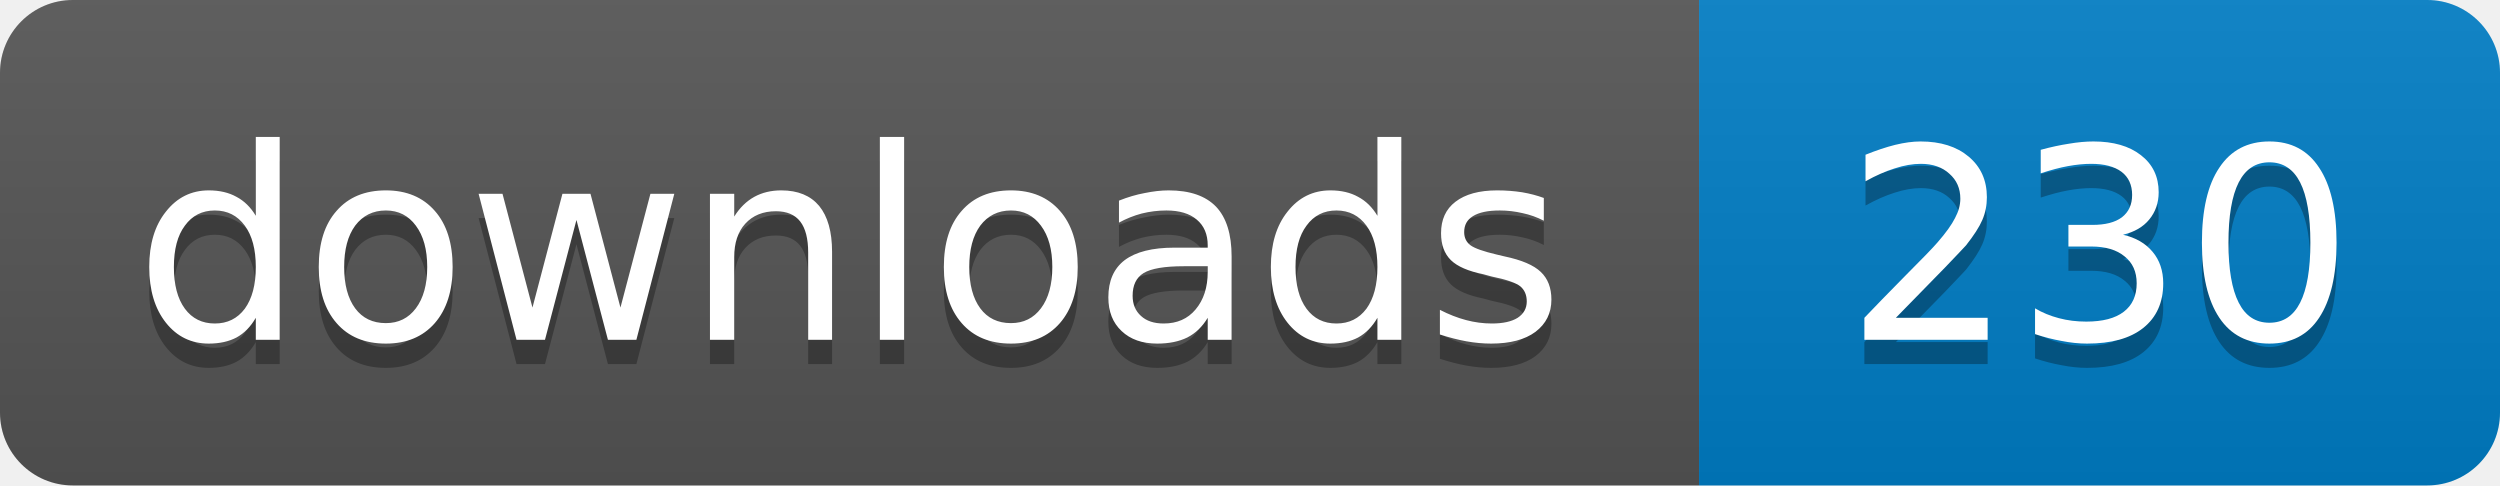
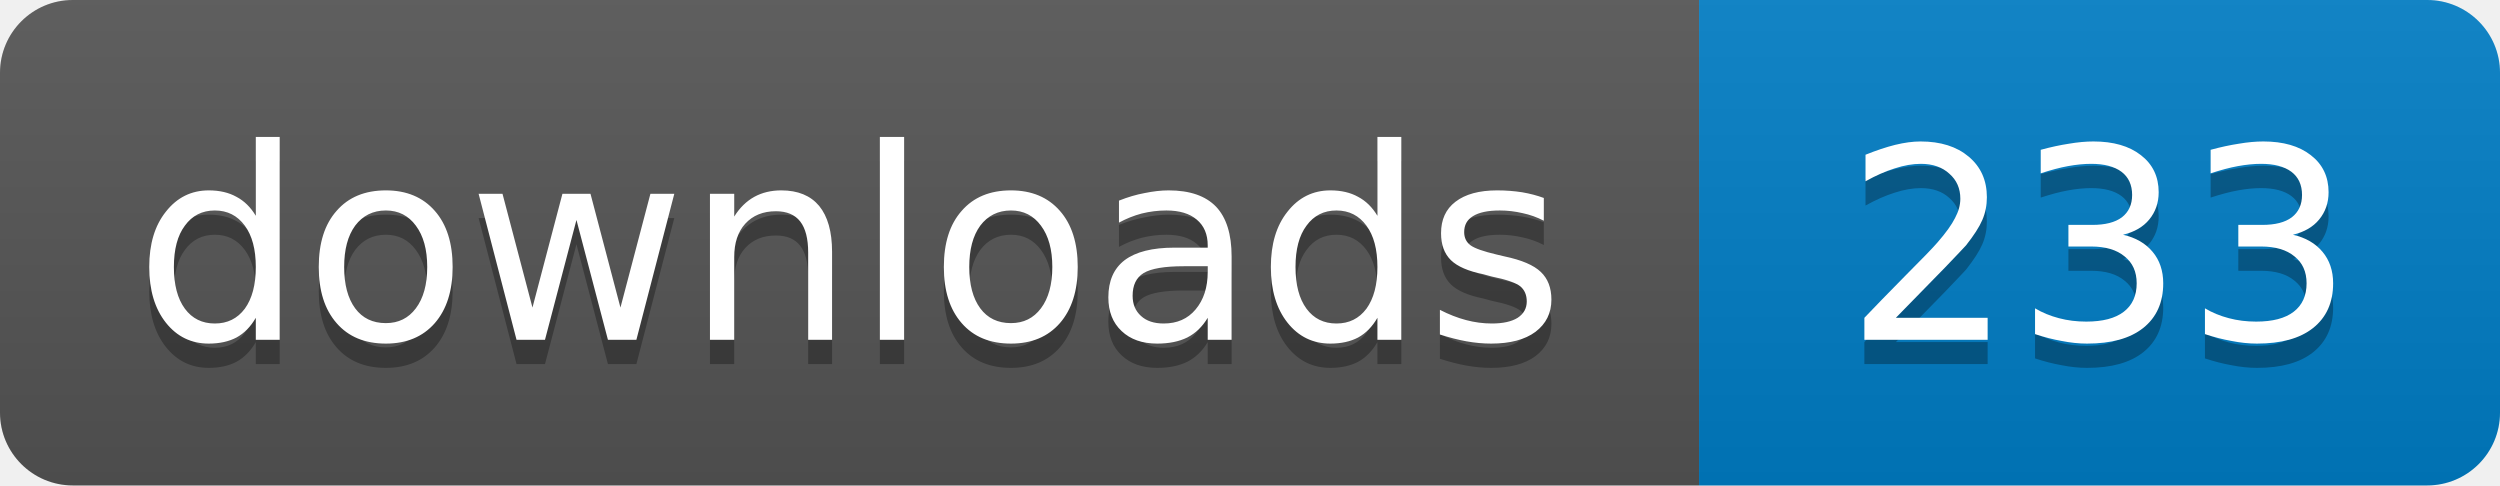
- <svg xmlns="http://www.w3.org/2000/svg" width="103" height="20" role="img" aria-label="downloads: 230">
+ <svg xmlns="http://www.w3.org/2000/svg" width="103" height="20" role="img" aria-label="downloads: 233">
  <linearGradient id="s" x2="0" y2="100%">
    <stop offset="0" stop-color="#bbb" stop-opacity=".1" />
    <stop offset="1" stop-opacity=".1" />
  </linearGradient>
  <clipPath id="r">
    <rect width="103" height="20" rx="3" />
  </clipPath>
  <g clip-path="url(#r)">
    <path fill="#555" d="M0 0h70v20H0z" />
    <path fill="#007ec6" d="M70 0h33v20H70z" />
    <path fill="url(#s)" d="M0 0h103v20H0z" />
  </g>
  <g fill="#fff" text-anchor="middle" font-family="Verdana,Geneva,DejaVu Sans,sans-serif" font-size="11">
    <text x="35" y="15" fill="#010101" fill-opacity=".3">downloads</text>
    <text x="35" y="14">downloads</text>
-     <text x="86.5" y="15" fill="#010101" fill-opacity=".3">230</text>
-     <text x="86.5" y="14">230</text>
+     <text x="86.5" y="15" fill="#010101" fill-opacity=".3">233</text>
+     <text x="86.5" y="14">233</text>
  </g>
</svg>
